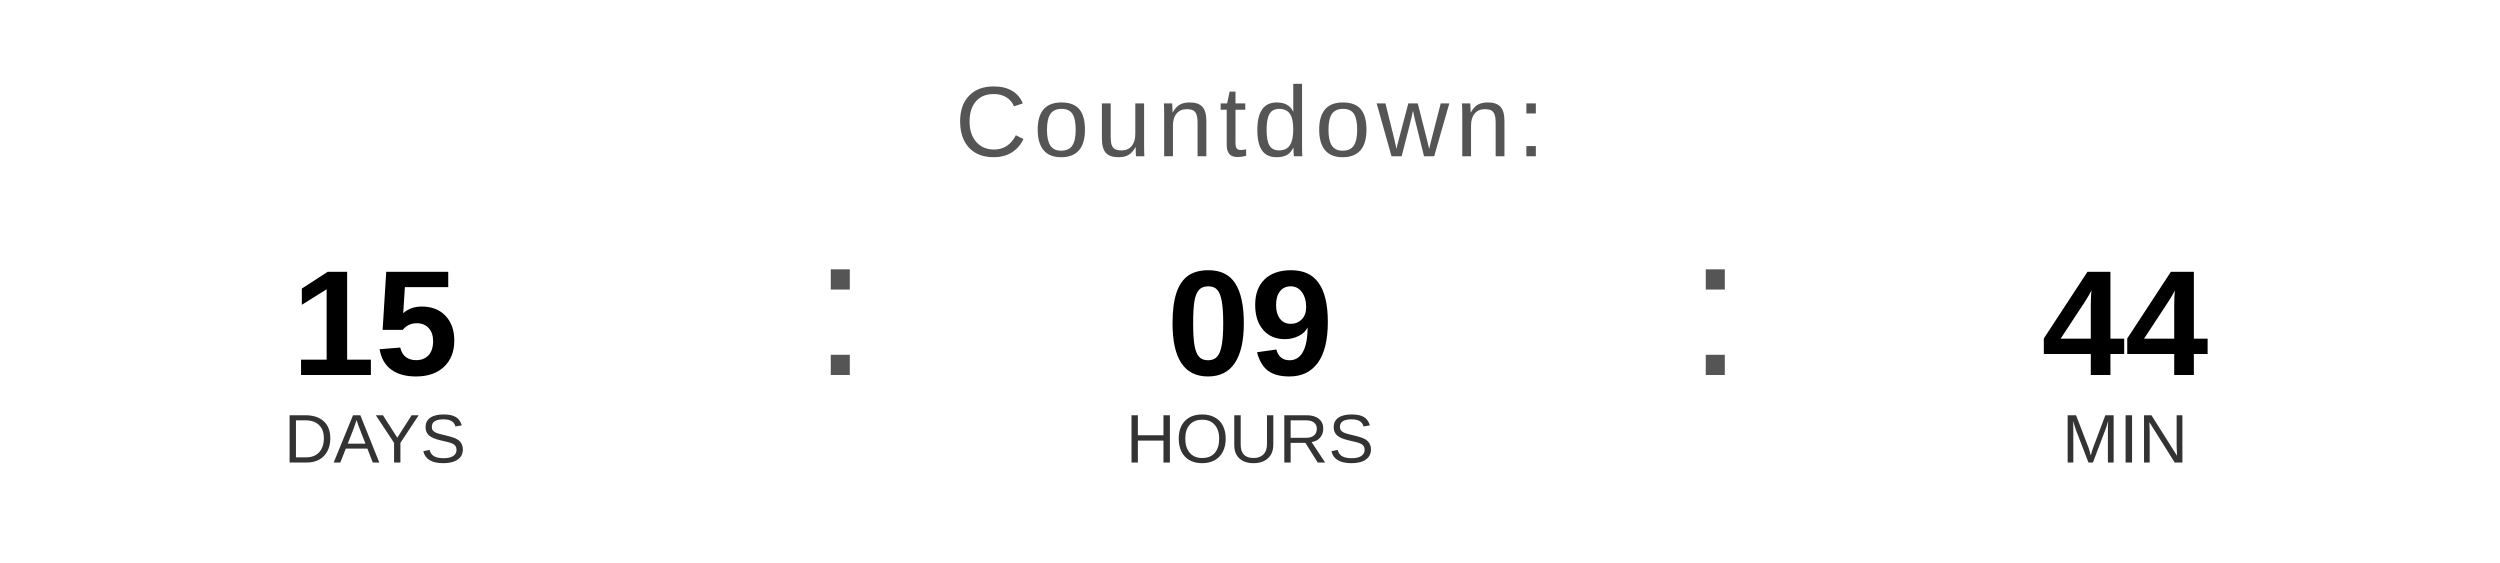
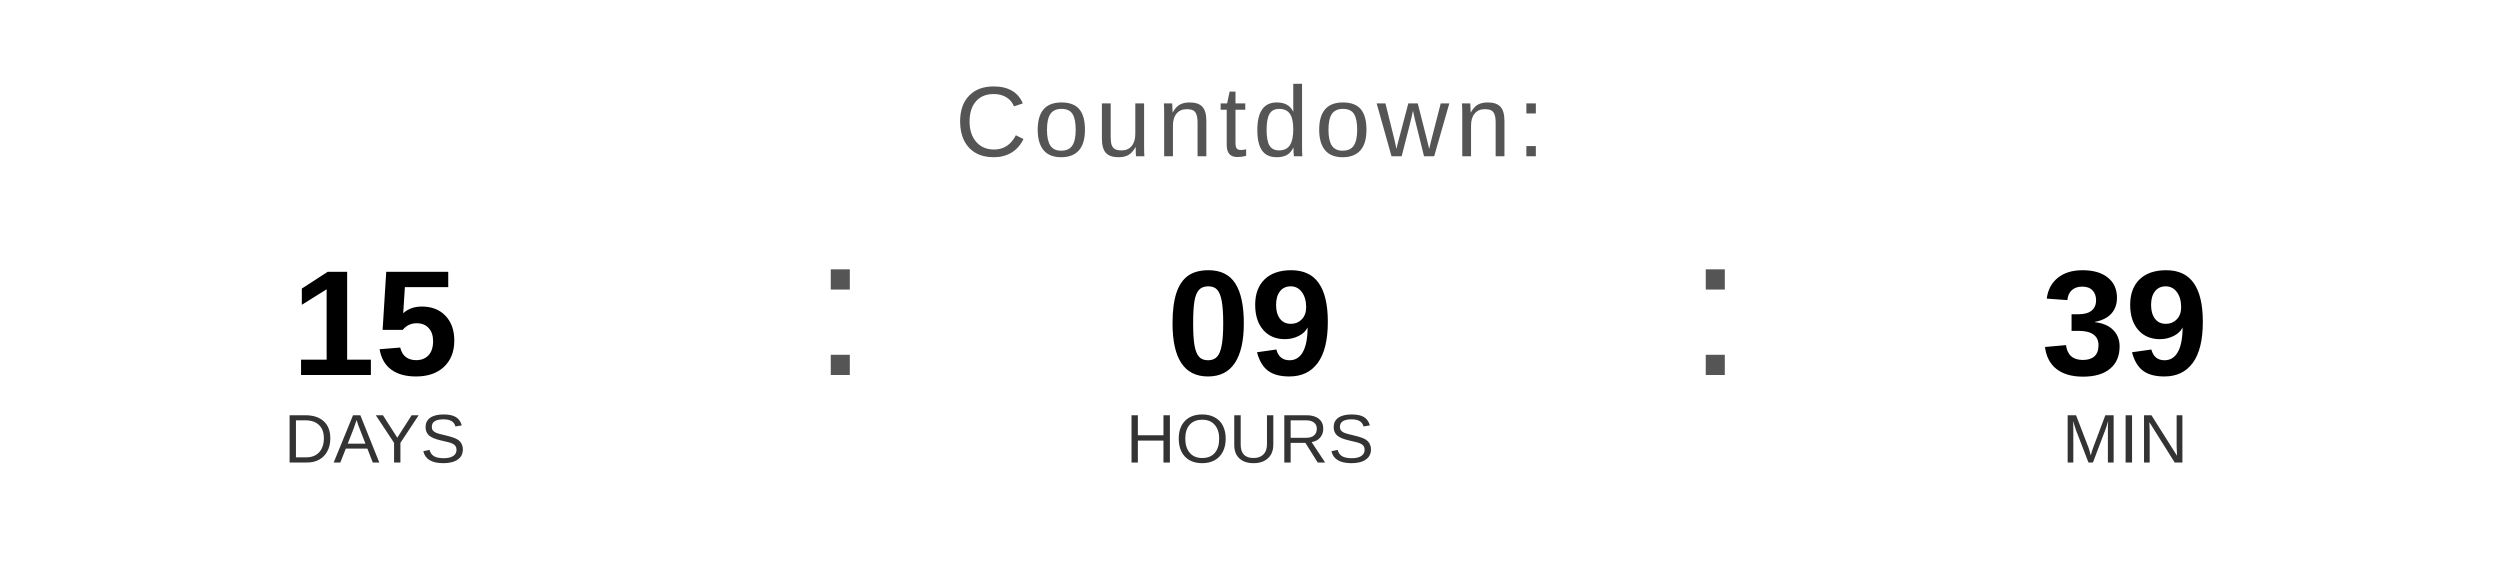
<svg xmlns="http://www.w3.org/2000/svg" width="400" height="90" viewBox="0 0 400 90">
  <text x="200" y="25" font-family="Arial, Helvetica, sans-serif" font-size="16" fill="#555555" text-anchor="middle" letter-spacing="1">
    Countdown:
  </text>
  <text x="60" y="60" font-family="Arial, Helvetica, sans-serif" font-size="24" font-weight="bold" fill="#000000" text-anchor="middle">15</text>
  <text x="60" y="74" font-family="Arial, Helvetica, sans-serif" font-size="11" fill="#333333" text-anchor="middle">DAYS</text>
  <text x="130" y="60" font-family="Arial, sans-serif" font-size="32" fill="#555555">:</text>
  <text x="200" y="60" font-family="Arial, Helvetica, sans-serif" font-size="24" font-weight="bold" fill="#000000" text-anchor="middle">09</text>
  <text x="200" y="74" font-family="Arial, Helvetica, sans-serif" font-size="11" fill="#333333" text-anchor="middle">HOURS</text>
  <text x="270" y="60" font-family="Arial, sans-serif" font-size="32" fill="#555555">:</text>
-   <text x="340" y="60" font-family="Arial, Helvetica, sans-serif" font-size="24" font-weight="bold" fill="#000000" text-anchor="middle">44</text>
+   <text x="340" y="60" font-family="Arial, Helvetica, sans-serif" font-size="24" font-weight="bold" fill="#000000" text-anchor="middle">39</text>
  <text x="340" y="74" font-family="Arial, Helvetica, sans-serif" font-size="11" fill="#333333" text-anchor="middle">MIN</text>
</svg>
